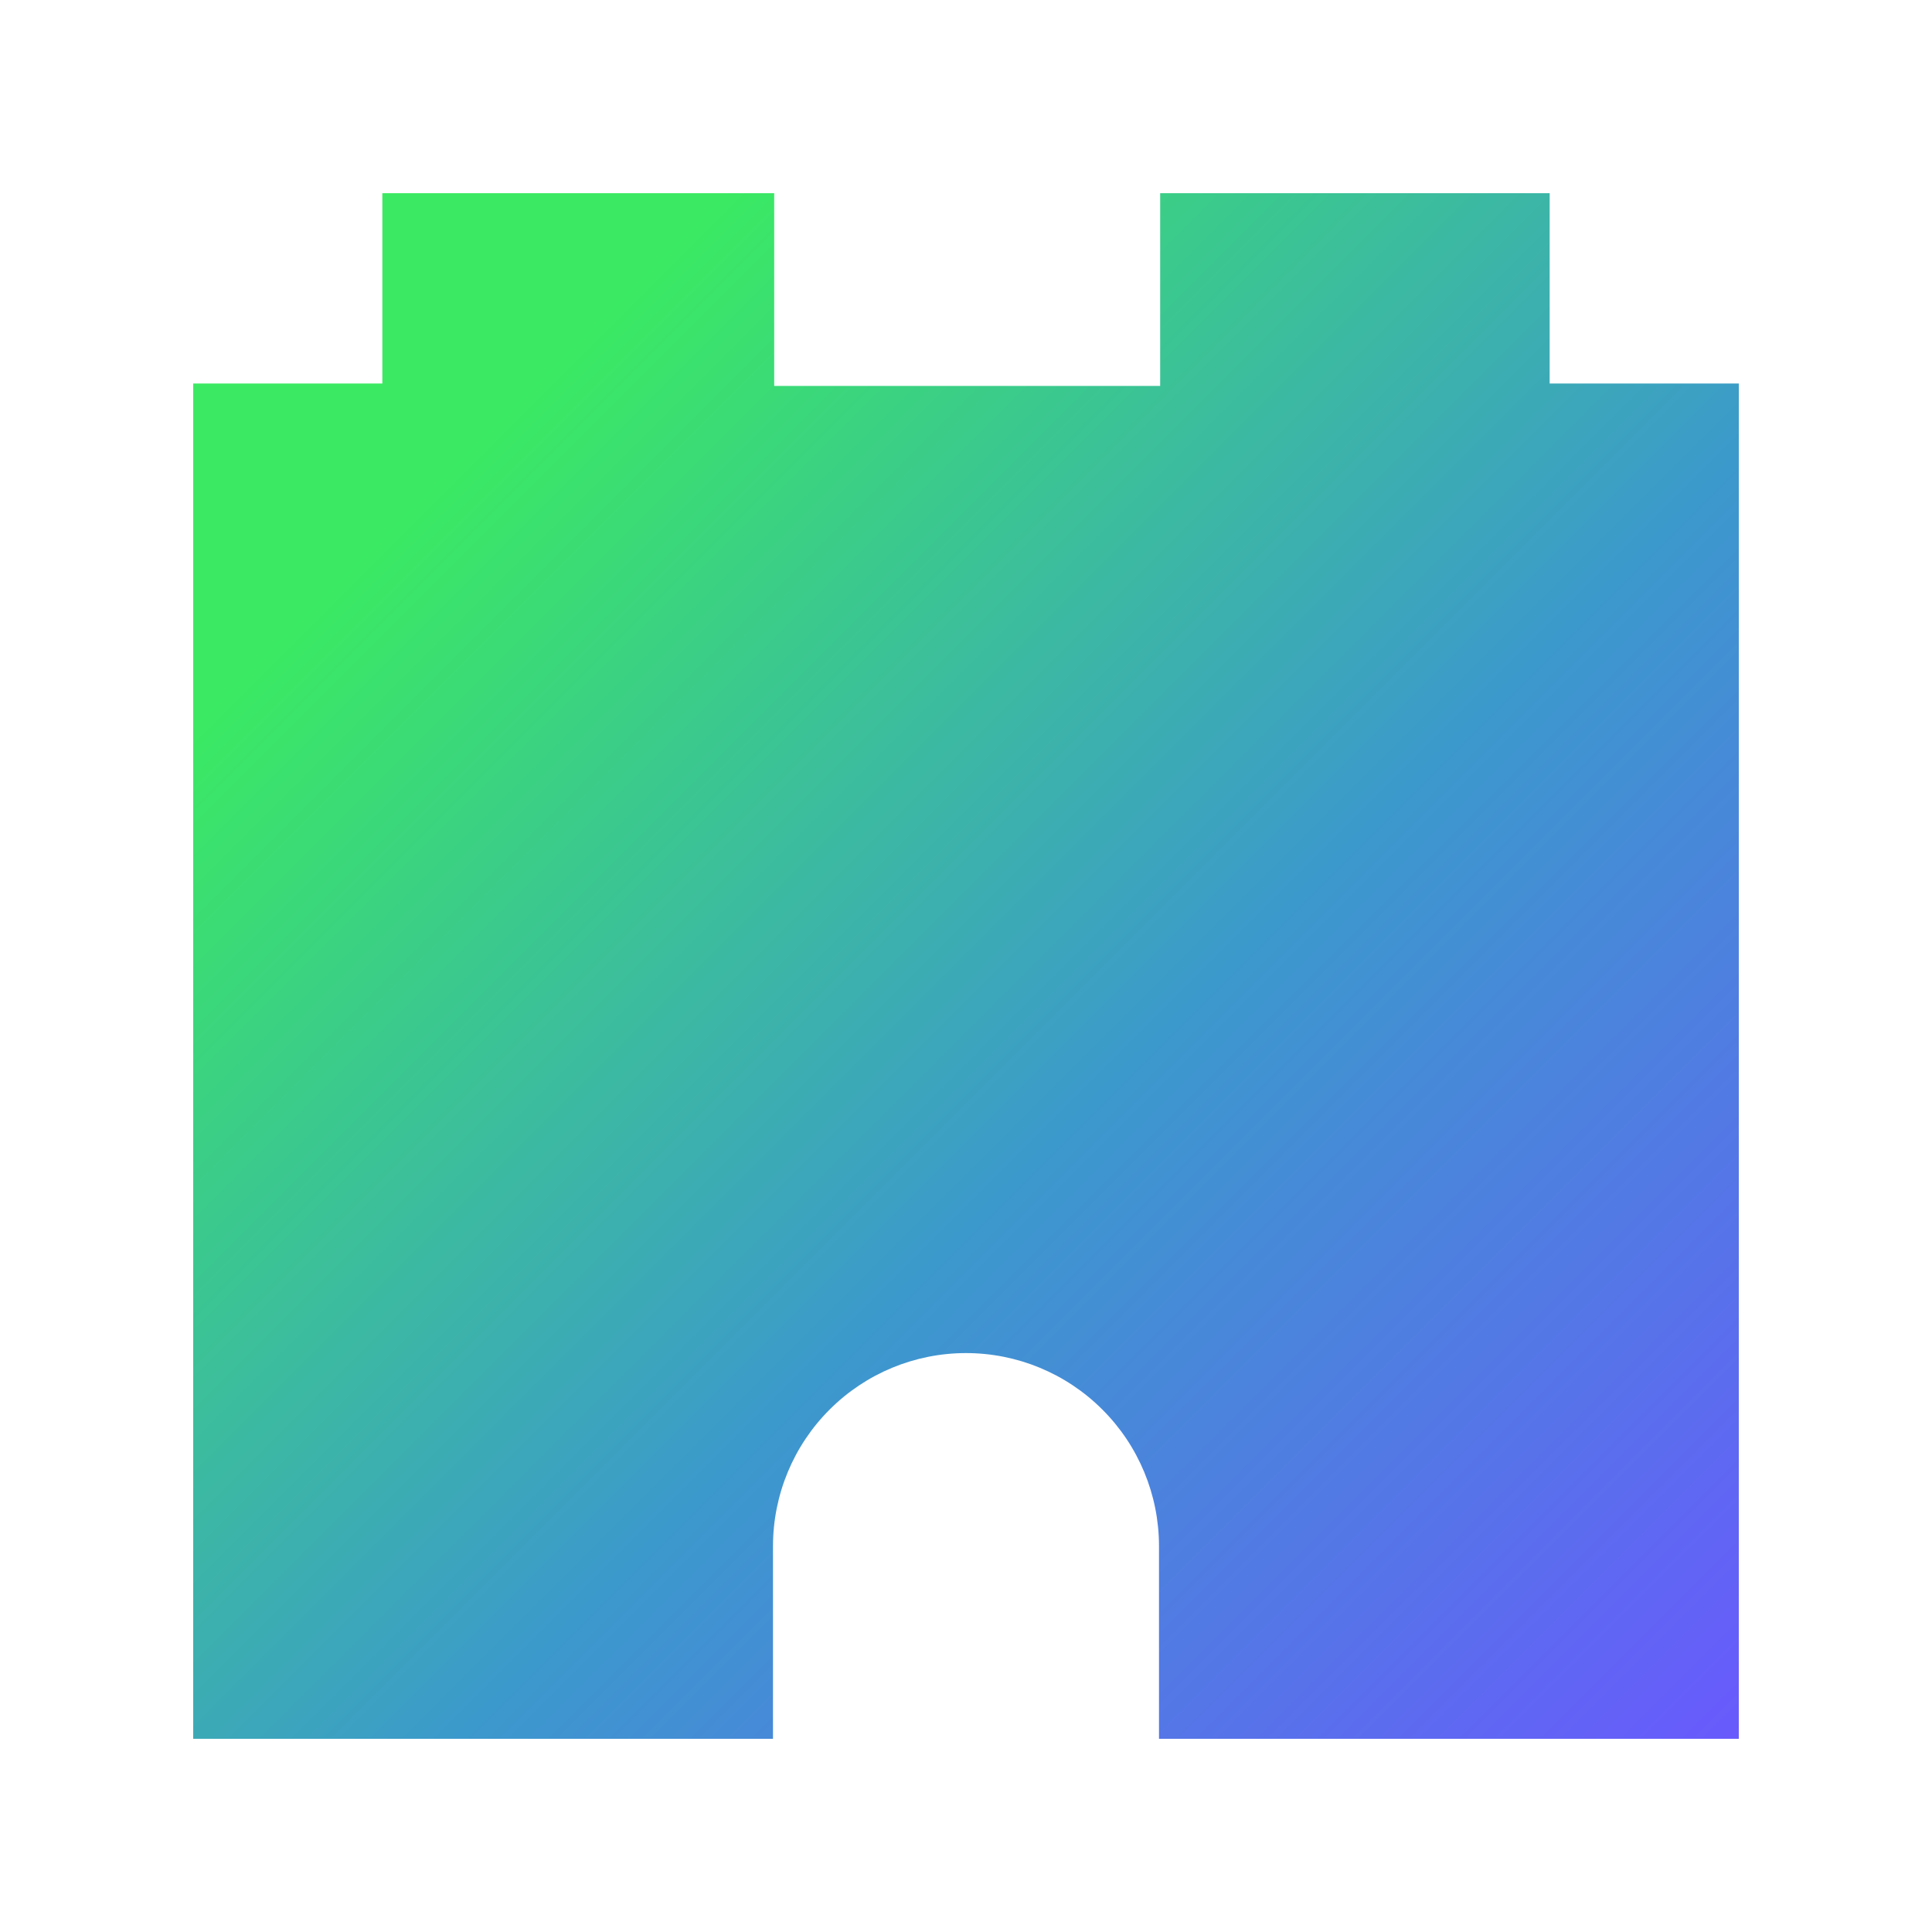
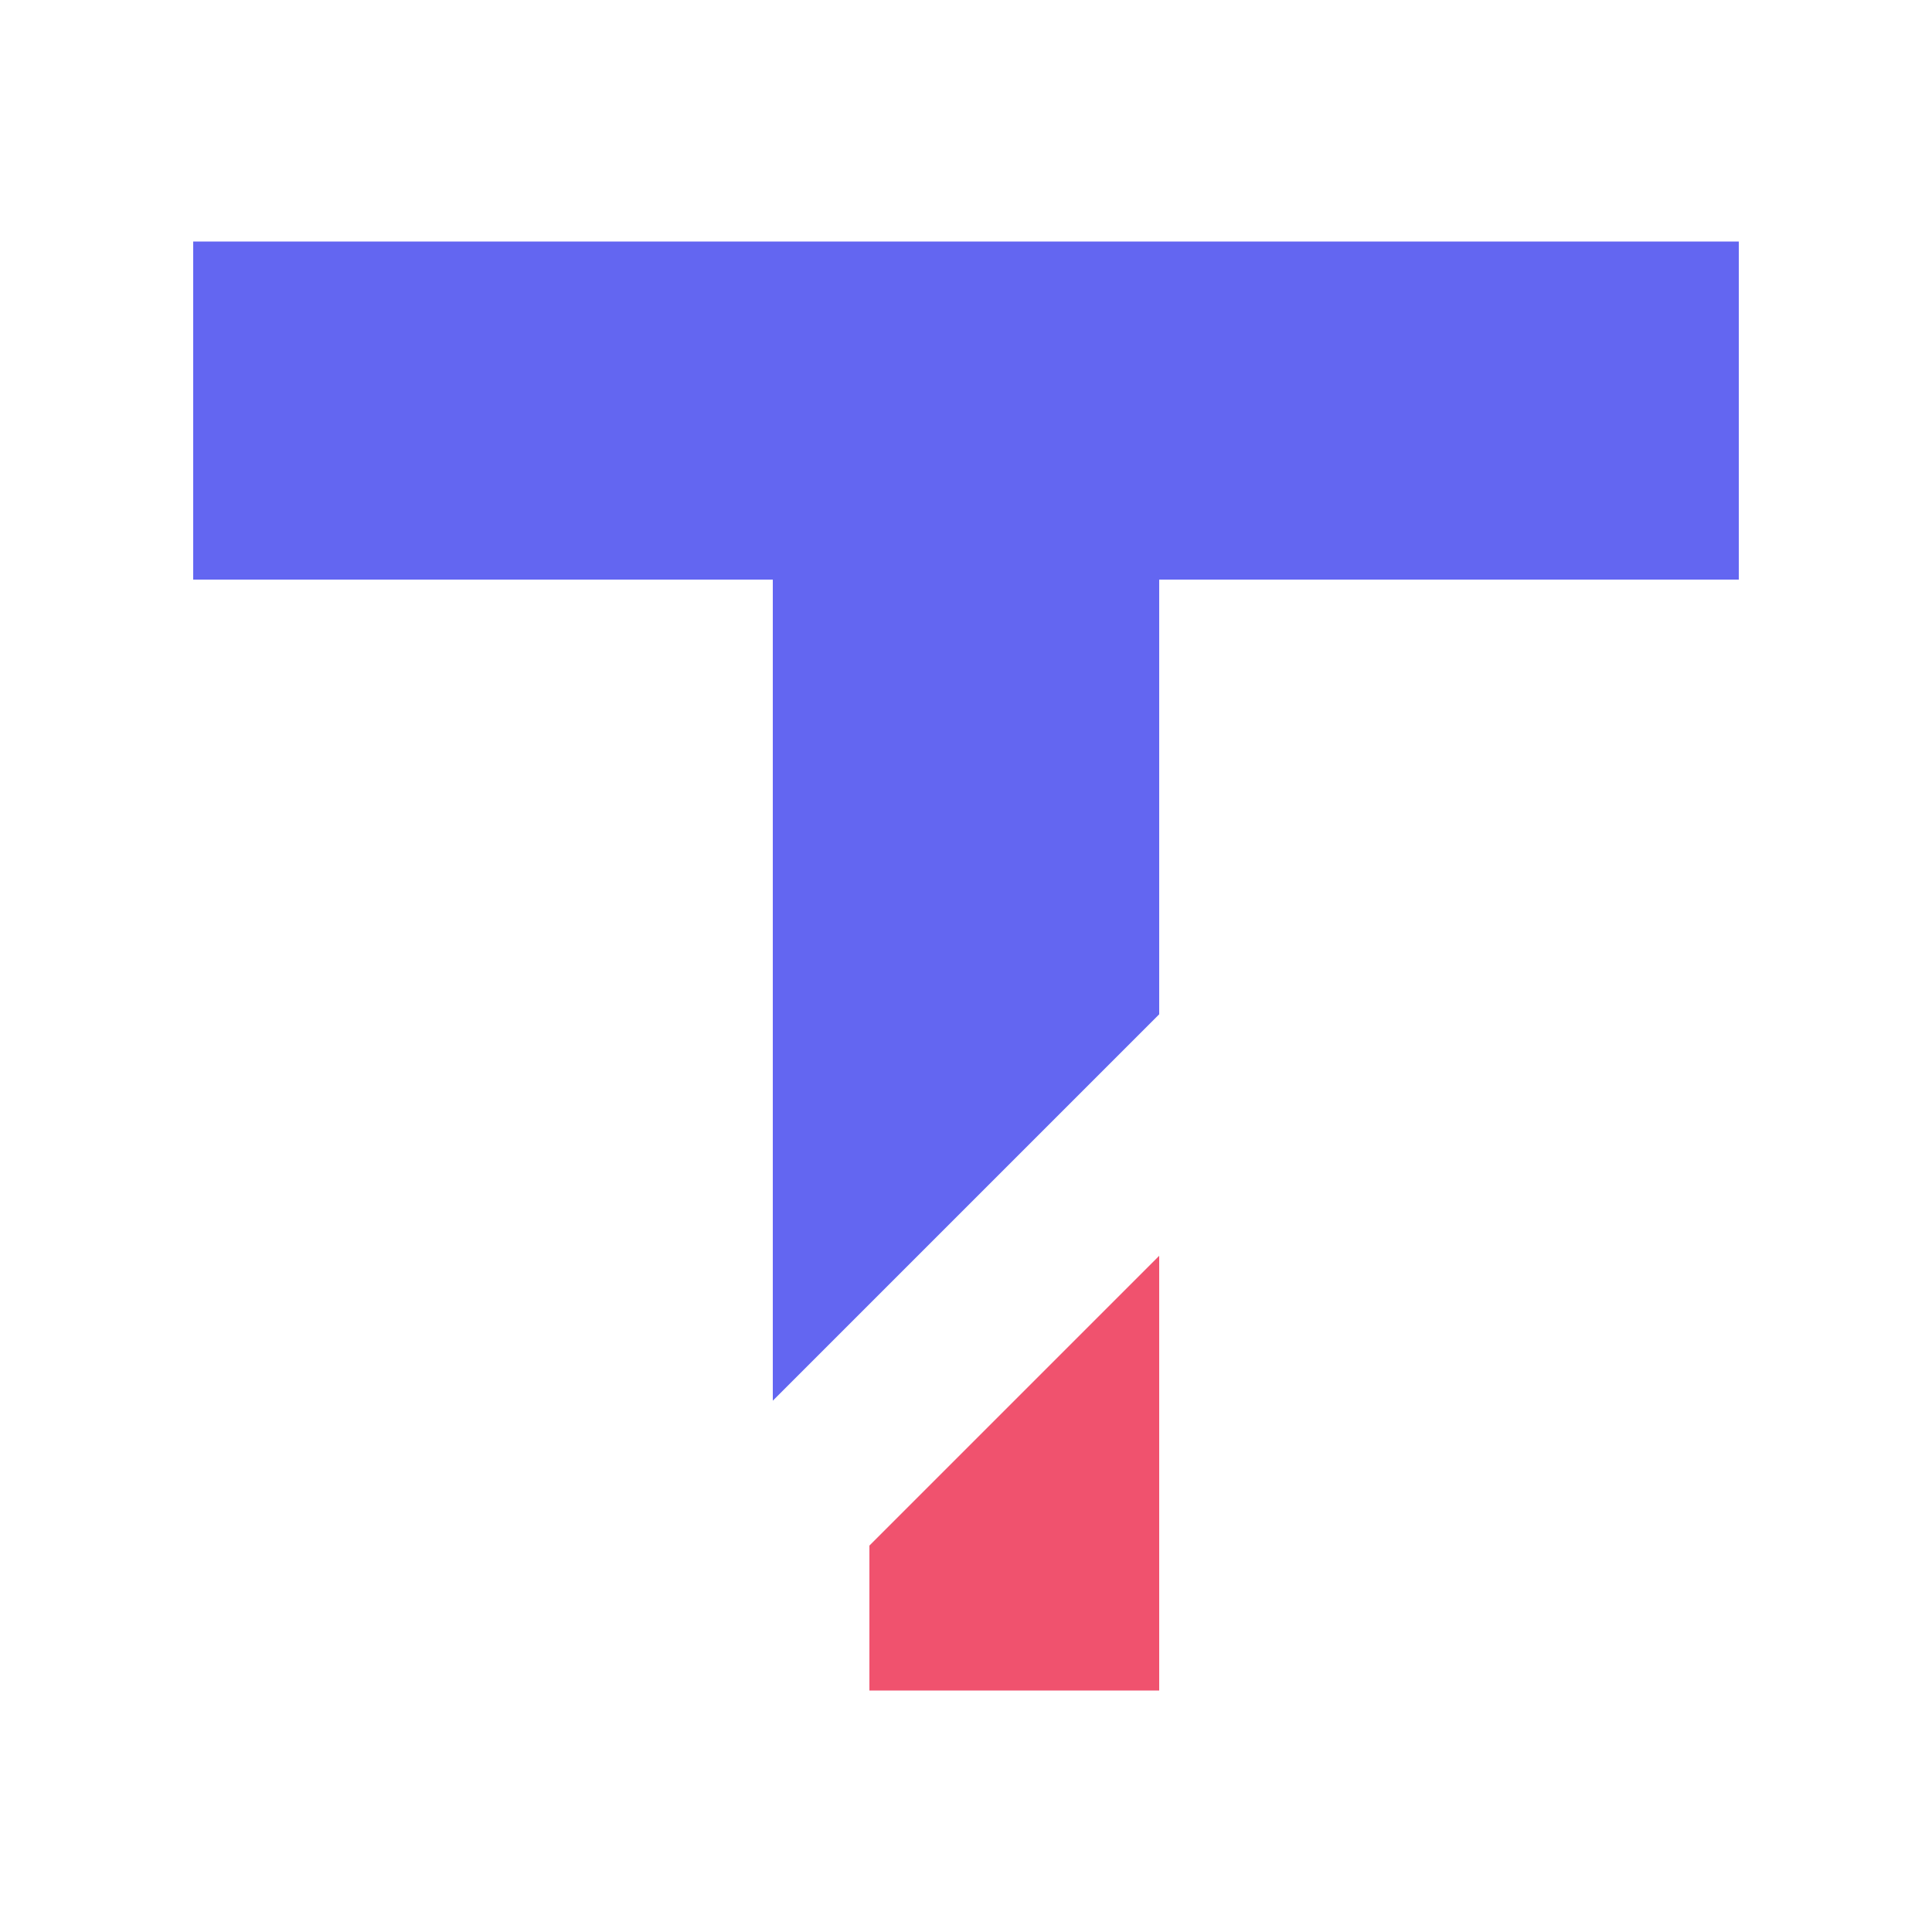
- <svg xmlns="http://www.w3.org/2000/svg" width="40" height="40" viewBox="0 0 40 40" fill="none">
-   <path d="M32.084 7.94V4H24.02V7.99H16.029V4H7.916V7.94H4V36H16.004V32.005C16.006 30.946 16.427 29.931 17.177 29.183C17.926 28.434 18.941 28.014 20 28.014C21.059 28.014 22.074 28.434 22.823 29.183C23.573 29.931 23.994 30.946 23.996 32.005V36H36V7.94H32.084Z" fill="url(#paint0_linear)" />
-   <defs>
-     <linearGradient id="paint0_linear" x1="2.942" y1="4.9" x2="37.777" y2="39.734" gradientUnits="userSpaceOnUse">
-       <stop offset="0.159" stop-color="#3BEA62" />
-       <stop offset="0.54" stop-color="#3C99CC" />
-       <stop offset="0.937" stop-color="#6B57FF" />
-     </linearGradient>
-   </defs>
+ <svg xmlns="http://www.w3.org/2000/svg" width="40" height="40" viewBox="0 0 40 40">
+   <path d="M4 5h32v7H24v9l-8 8V12H4z" fill="#6366F1" />
+   <path d="M18 32l6-6v9h-6z" fill="#F0526E" />
</svg>
